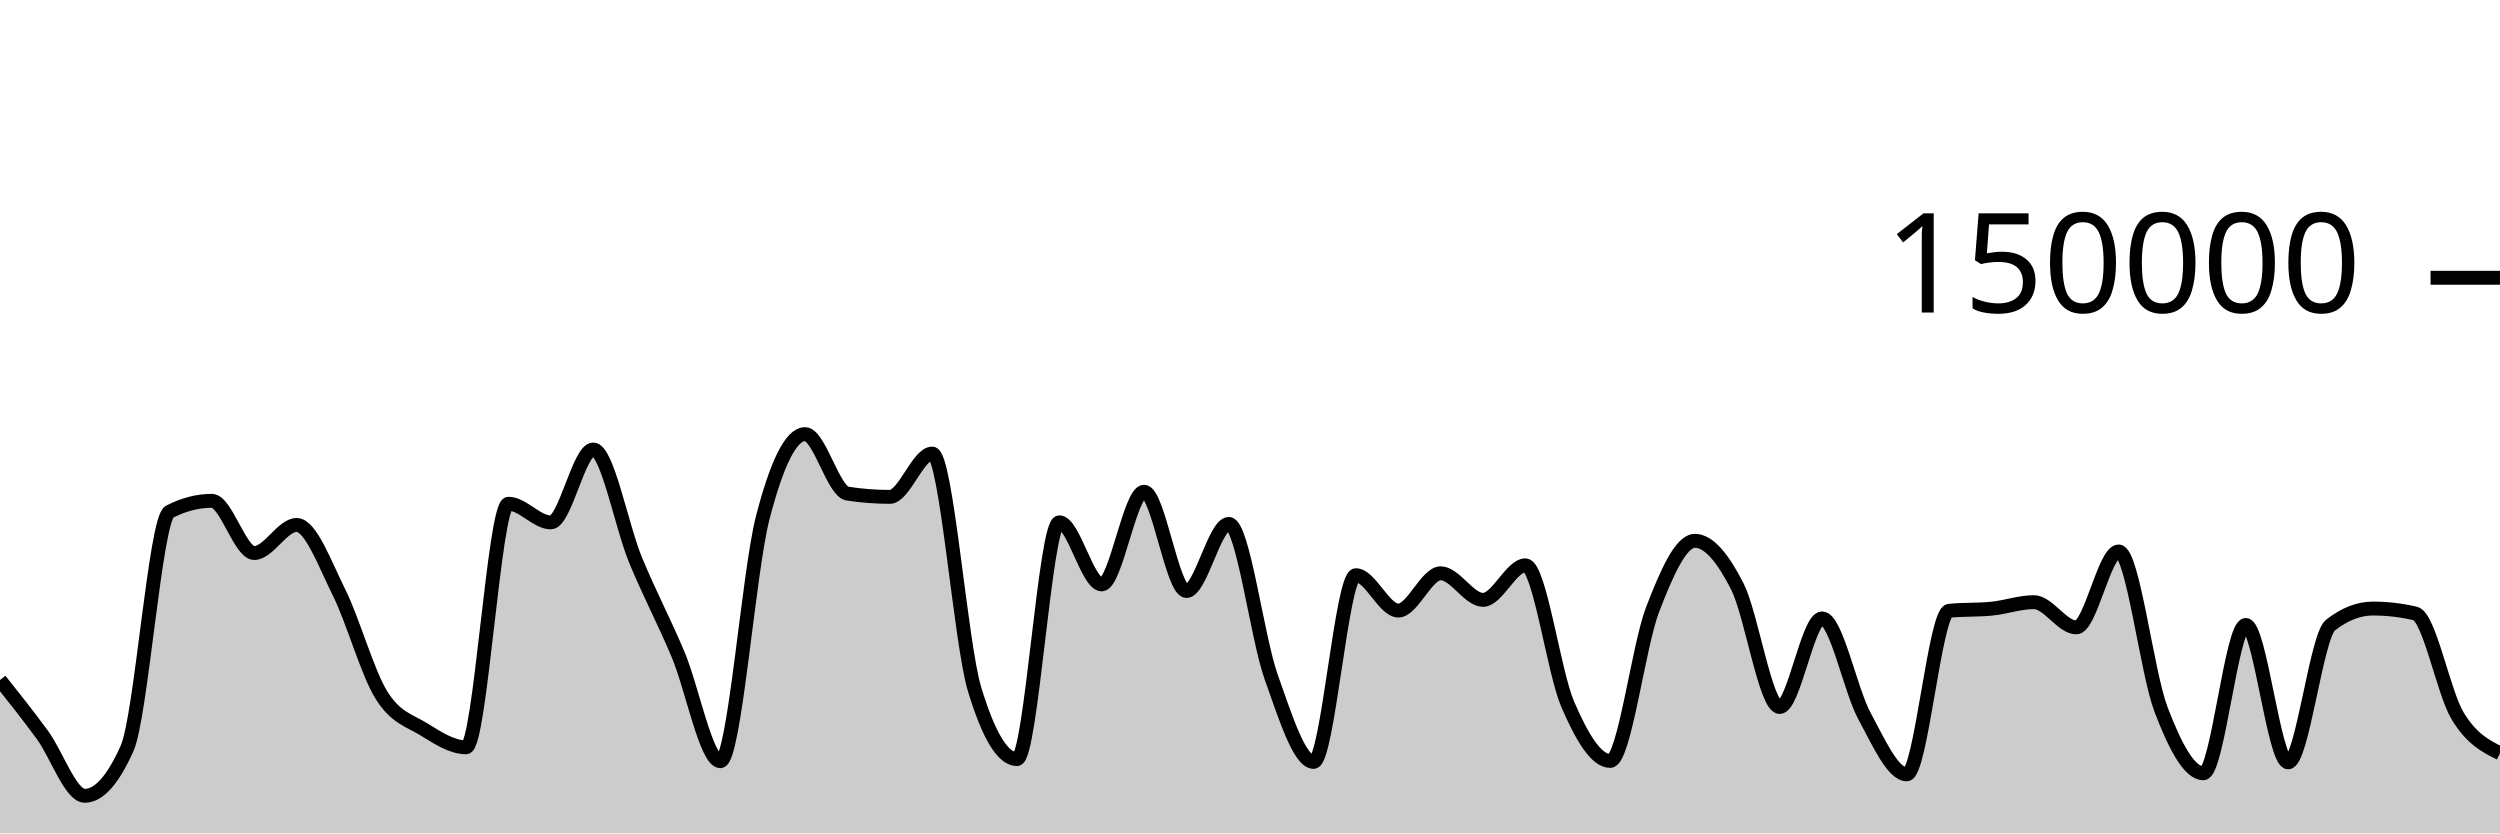
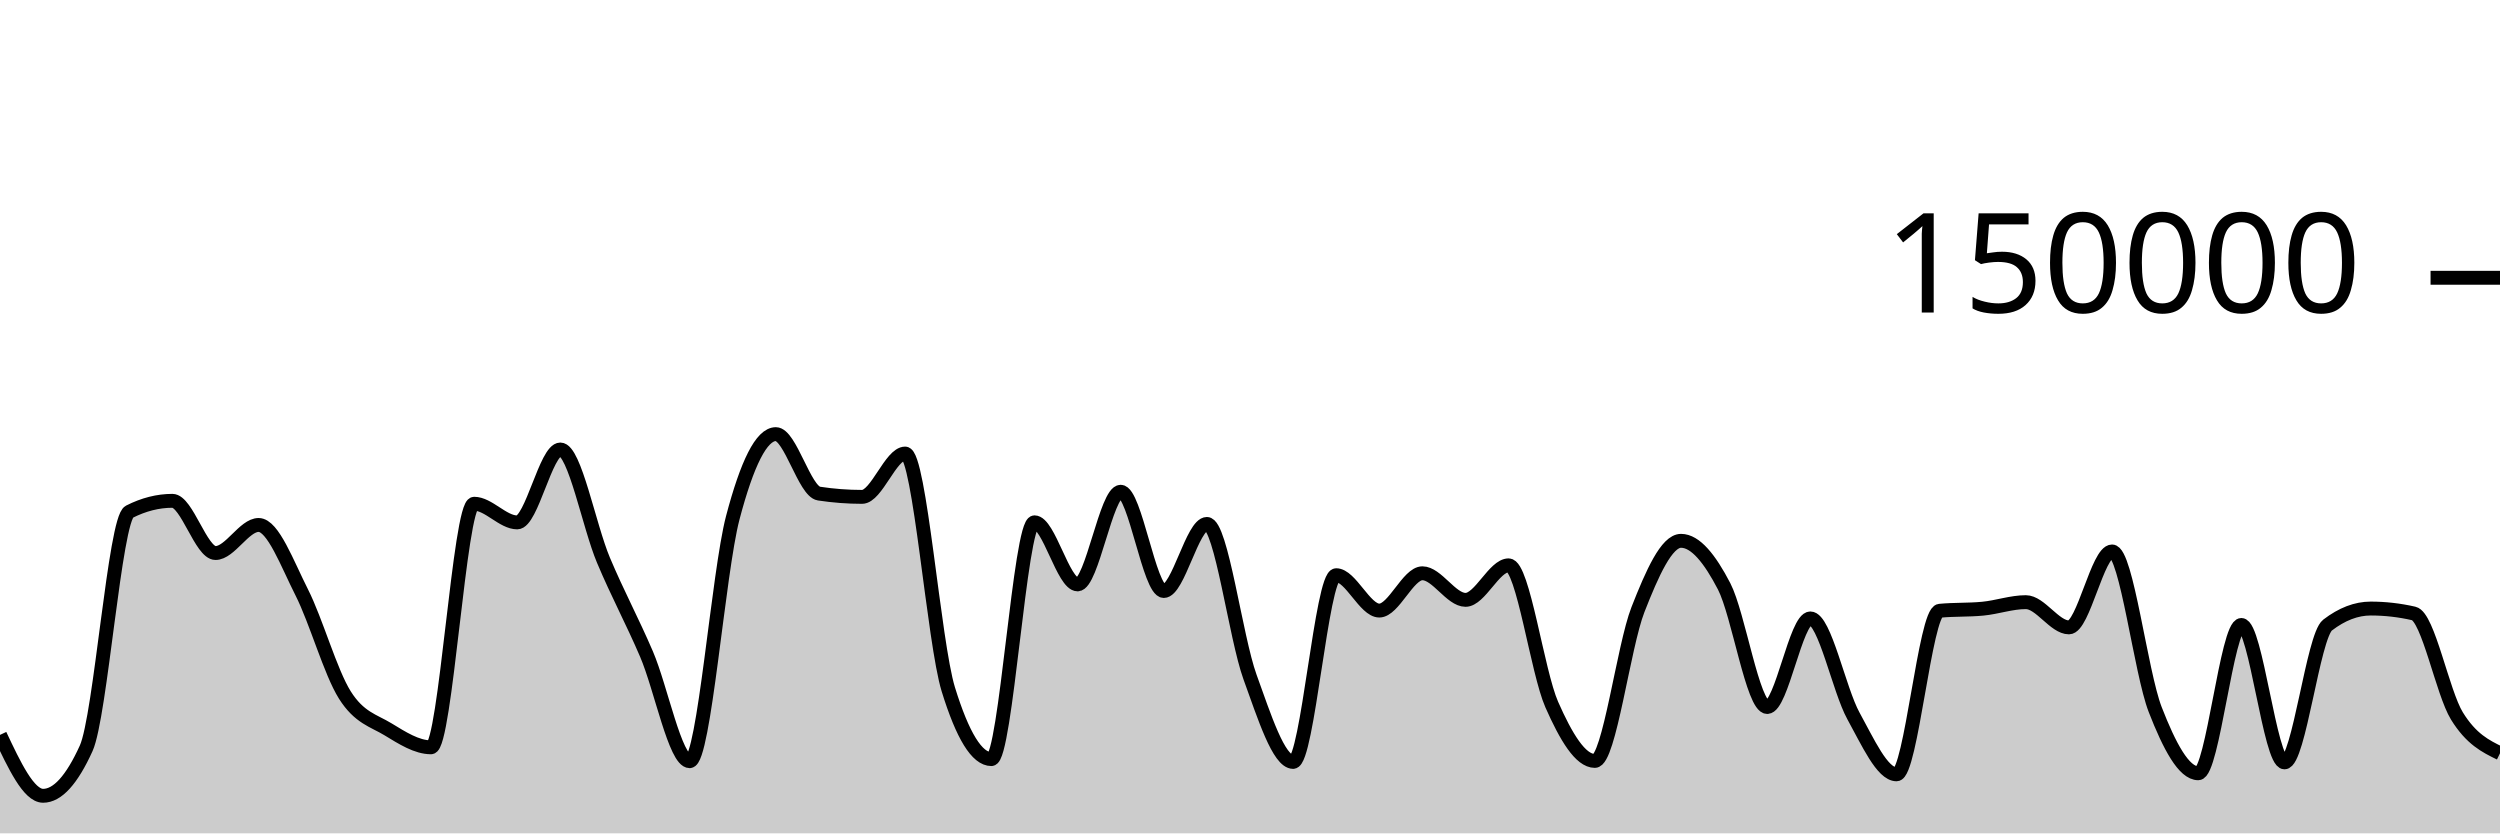
<svg xmlns="http://www.w3.org/2000/svg" viewBox="0 0 180 60">
  <g transform="translate(0,20)">
-     <path class="area" fill="rgba(0, 0, 0, 0.2)" d="M0,28.965C1.017,30.244,2.034,31.524,3.051,32.912C4.068,34.301,5.085,37.297,6.102,37.297C7.119,37.297,8.136,36.156,9.153,33.875C10.169,31.594,11.186,17.371,12.203,16.846C13.22,16.321,14.237,16.059,15.254,16.059C16.271,16.059,17.288,19.818,18.305,19.818C19.322,19.818,20.339,17.797,21.356,17.797C22.373,17.797,23.39,20.607,24.407,22.647C25.424,24.687,26.441,28.395,27.458,30.038C28.475,31.681,29.492,31.879,30.508,32.507C31.525,33.135,32.542,33.806,33.559,33.806C34.576,33.806,35.593,16.269,36.61,16.269C37.627,16.269,38.644,17.613,39.661,17.613C40.678,17.613,41.695,12.363,42.712,12.363C43.729,12.363,44.746,17.876,45.763,20.333C46.78,22.789,47.797,24.69,48.814,27.102C49.831,29.514,50.847,34.806,51.864,34.806C52.881,34.806,53.898,21.204,54.915,17.279C55.932,13.354,56.949,11.257,57.966,11.257C58.983,11.257,60,15.382,61.017,15.539C62.034,15.696,63.051,15.775,64.068,15.775C65.085,15.775,66.102,12.655,67.119,12.655C68.136,12.655,69.153,26.273,70.169,29.626C71.186,32.979,72.203,34.656,73.22,34.656C74.237,34.656,75.254,17.606,76.271,17.606C77.288,17.606,78.305,22.076,79.322,22.076C80.339,22.076,81.356,15.405,82.373,15.405C83.39,15.405,84.407,22.553,85.424,22.553C86.441,22.553,87.458,17.723,88.475,17.723C89.492,17.723,90.508,25.887,91.525,28.742C92.542,31.598,93.559,34.858,94.576,34.858C95.593,34.858,96.61,21.415,97.627,21.415C98.644,21.415,99.661,23.961,100.678,23.961C101.695,23.961,102.712,21.276,103.729,21.276C104.746,21.276,105.763,23.19,106.78,23.19C107.797,23.19,108.814,20.704,109.831,20.704C110.847,20.704,111.864,28.377,112.881,30.724C113.898,33.071,114.915,34.787,115.932,34.787C116.949,34.787,117.966,26.536,118.983,23.895C120,21.253,121.017,18.939,122.034,18.939C123.051,18.939,124.068,20.224,125.085,22.218C126.102,24.212,127.119,30.905,128.136,30.905C129.153,30.905,130.169,24.526,131.186,24.526C132.203,24.526,133.22,29.675,134.237,31.546C135.254,33.417,136.271,35.752,137.288,35.752C138.305,35.752,139.322,24.074,140.339,23.975C141.356,23.875,142.373,23.925,143.39,23.825C144.407,23.726,145.424,23.355,146.441,23.355C147.458,23.355,148.475,25.172,149.492,25.172C150.508,25.172,151.525,19.704,152.542,19.704C153.559,19.704,154.576,28.42,155.593,31.082C156.61,33.744,157.627,35.676,158.644,35.676C159.661,35.676,160.678,24.997,161.695,24.997C162.712,24.997,163.729,34.891,164.746,34.891C165.763,34.891,166.78,25.798,167.797,25.005C168.814,24.212,169.831,23.815,170.847,23.815C171.864,23.815,172.881,23.933,173.898,24.17C174.915,24.407,175.932,29.87,176.949,31.547C177.966,33.225,178.983,33.73,180,34.235L180,40C178.983,40,177.966,40,176.949,40C175.932,40,174.915,40,173.898,40C172.881,40,171.864,40,170.847,40C169.831,40,168.814,40,167.797,40C166.78,40,165.763,40,164.746,40C163.729,40,162.712,40,161.695,40C160.678,40,159.661,40,158.644,40C157.627,40,156.61,40,155.593,40C154.576,40,153.559,40,152.542,40C151.525,40,150.508,40,149.492,40C148.475,40,147.458,40,146.441,40C145.424,40,144.407,40,143.39,40C142.373,40,141.356,40,140.339,40C139.322,40,138.305,40,137.288,40C136.271,40,135.254,40,134.237,40C133.22,40,132.203,40,131.186,40C130.169,40,129.153,40,128.136,40C127.119,40,126.102,40,125.085,40C124.068,40,123.051,40,122.034,40C121.017,40,120,40,118.983,40C117.966,40,116.949,40,115.932,40C114.915,40,113.898,40,112.881,40C111.864,40,110.847,40,109.831,40C108.814,40,107.797,40,106.78,40C105.763,40,104.746,40,103.729,40C102.712,40,101.695,40,100.678,40C99.661,40,98.644,40,97.627,40C96.61,40,95.593,40,94.576,40C93.559,40,92.542,40,91.525,40C90.508,40,89.492,40,88.475,40C87.458,40,86.441,40,85.424,40C84.407,40,83.39,40,82.373,40C81.356,40,80.339,40,79.322,40C78.305,40,77.288,40,76.271,40C75.254,40,74.237,40,73.22,40C72.203,40,71.186,40,70.169,40C69.153,40,68.136,40,67.119,40C66.102,40,65.085,40,64.068,40C63.051,40,62.034,40,61.017,40C60,40,58.983,40,57.966,40C56.949,40,55.932,40,54.915,40C53.898,40,52.881,40,51.864,40C50.847,40,49.831,40,48.814,40C47.797,40,46.78,40,45.763,40C44.746,40,43.729,40,42.712,40C41.695,40,40.678,40,39.661,40C38.644,40,37.627,40,36.61,40C35.593,40,34.576,40,33.559,40C32.542,40,31.525,40,30.508,40C29.492,40,28.475,40,27.458,40C26.441,40,25.424,40,24.407,40C23.39,40,22.373,40,21.356,40C20.339,40,19.322,40,18.305,40C17.288,40,16.271,40,15.254,40C14.237,40,13.22,40,12.203,40C11.186,40,10.169,40,9.153,40C8.136,40,7.119,40,6.102,40C5.085,40,4.068,40,3.051,40C2.034,40,1.017,40,0,40Z" />
-     <path class="line" stroke="black" fill="none" d="M0,28.965C1.017,30.244,2.034,31.524,3.051,32.912C4.068,34.301,5.085,37.297,6.102,37.297C7.119,37.297,8.136,36.156,9.153,33.875C10.169,31.594,11.186,17.371,12.203,16.846C13.22,16.321,14.237,16.059,15.254,16.059C16.271,16.059,17.288,19.818,18.305,19.818C19.322,19.818,20.339,17.797,21.356,17.797C22.373,17.797,23.39,20.607,24.407,22.647C25.424,24.687,26.441,28.395,27.458,30.038C28.475,31.681,29.492,31.879,30.508,32.507C31.525,33.135,32.542,33.806,33.559,33.806C34.576,33.806,35.593,16.269,36.61,16.269C37.627,16.269,38.644,17.613,39.661,17.613C40.678,17.613,41.695,12.363,42.712,12.363C43.729,12.363,44.746,17.876,45.763,20.333C46.78,22.789,47.797,24.69,48.814,27.102C49.831,29.514,50.847,34.806,51.864,34.806C52.881,34.806,53.898,21.204,54.915,17.279C55.932,13.354,56.949,11.257,57.966,11.257C58.983,11.257,60,15.382,61.017,15.539C62.034,15.696,63.051,15.775,64.068,15.775C65.085,15.775,66.102,12.655,67.119,12.655C68.136,12.655,69.153,26.273,70.169,29.626C71.186,32.979,72.203,34.656,73.22,34.656C74.237,34.656,75.254,17.606,76.271,17.606C77.288,17.606,78.305,22.076,79.322,22.076C80.339,22.076,81.356,15.405,82.373,15.405C83.39,15.405,84.407,22.553,85.424,22.553C86.441,22.553,87.458,17.723,88.475,17.723C89.492,17.723,90.508,25.887,91.525,28.742C92.542,31.598,93.559,34.858,94.576,34.858C95.593,34.858,96.61,21.415,97.627,21.415C98.644,21.415,99.661,23.961,100.678,23.961C101.695,23.961,102.712,21.276,103.729,21.276C104.746,21.276,105.763,23.19,106.78,23.19C107.797,23.19,108.814,20.704,109.831,20.704C110.847,20.704,111.864,28.377,112.881,30.724C113.898,33.071,114.915,34.787,115.932,34.787C116.949,34.787,117.966,26.536,118.983,23.895C120,21.253,121.017,18.939,122.034,18.939C123.051,18.939,124.068,20.224,125.085,22.218C126.102,24.212,127.119,30.905,128.136,30.905C129.153,30.905,130.169,24.526,131.186,24.526C132.203,24.526,133.22,29.675,134.237,31.546C135.254,33.417,136.271,35.752,137.288,35.752C138.305,35.752,139.322,24.074,140.339,23.975C141.356,23.875,142.373,23.925,143.39,23.825C144.407,23.726,145.424,23.355,146.441,23.355C147.458,23.355,148.475,25.172,149.492,25.172C150.508,25.172,151.525,19.704,152.542,19.704C153.559,19.704,154.576,28.42,155.593,31.082C156.61,33.744,157.627,35.676,158.644,35.676C159.661,35.676,160.678,24.997,161.695,24.997C162.712,24.997,163.729,34.891,164.746,34.891C165.763,34.891,166.78,25.798,167.797,25.005C168.814,24.212,169.831,23.815,170.847,23.815C171.864,23.815,172.881,23.933,173.898,24.17C174.915,24.407,175.932,29.87,176.949,31.547C177.966,33.225,178.983,33.73,180,34.235" />
+     <path class="area" fill="rgba(0, 0, 0, 0.2)" d="M0,32.912C1.034,35.104,2.069,37.297,3.103,37.297C4.138,37.297,5.172,36.156,6.207,33.875C7.241,31.594,8.276,17.371,9.31,16.846C10.345,16.321,11.379,16.059,12.414,16.059C13.448,16.059,14.483,19.818,15.517,19.818C16.552,19.818,17.586,17.797,18.621,17.797C19.655,17.797,20.69,20.607,21.724,22.647C22.759,24.687,23.793,28.395,24.828,30.038C25.862,31.681,26.897,31.879,27.931,32.507C28.966,33.135,30,33.806,31.034,33.806C32.069,33.806,33.103,16.269,34.138,16.269C35.172,16.269,36.207,17.613,37.241,17.613C38.276,17.613,39.31,12.363,40.345,12.363C41.379,12.363,42.414,17.876,43.448,20.333C44.483,22.789,45.517,24.69,46.552,27.102C47.586,29.514,48.621,34.806,49.655,34.806C50.69,34.806,51.724,21.204,52.759,17.279C53.793,13.354,54.828,11.257,55.862,11.257C56.897,11.257,57.931,15.382,58.966,15.539C60,15.696,61.034,15.775,62.069,15.775C63.103,15.775,64.138,12.655,65.172,12.655C66.207,12.655,67.241,26.273,68.276,29.626C69.31,32.979,70.345,34.656,71.379,34.656C72.414,34.656,73.448,17.606,74.483,17.606C75.517,17.606,76.552,22.076,77.586,22.076C78.621,22.076,79.655,15.405,80.69,15.405C81.724,15.405,82.759,22.553,83.793,22.553C84.828,22.553,85.862,17.723,86.897,17.723C87.931,17.723,88.966,25.887,90,28.742C91.034,31.598,92.069,34.858,93.103,34.858C94.138,34.858,95.172,21.415,96.207,21.415C97.241,21.415,98.276,23.961,99.31,23.961C100.345,23.961,101.379,21.276,102.414,21.276C103.448,21.276,104.483,23.19,105.517,23.19C106.552,23.19,107.586,20.704,108.621,20.704C109.655,20.704,110.69,28.377,111.724,30.724C112.759,33.071,113.793,34.787,114.828,34.787C115.862,34.787,116.897,26.536,117.931,23.895C118.966,21.253,120,18.939,121.034,18.939C122.069,18.939,123.103,20.224,124.138,22.218C125.172,24.212,126.207,30.905,127.241,30.905C128.276,30.905,129.31,24.526,130.345,24.526C131.379,24.526,132.414,29.675,133.448,31.546C134.483,33.417,135.517,35.752,136.552,35.752C137.586,35.752,138.621,24.074,139.655,23.975C140.69,23.875,141.724,23.925,142.759,23.825C143.793,23.726,144.828,23.355,145.862,23.355C146.897,23.355,147.931,25.172,148.966,25.172C150,25.172,151.034,19.704,152.069,19.704C153.103,19.704,154.138,28.42,155.172,31.082C156.207,33.744,157.241,35.676,158.276,35.676C159.31,35.676,160.345,24.997,161.379,24.997C162.414,24.997,163.448,34.891,164.483,34.891C165.517,34.891,166.552,25.798,167.586,25.005C168.621,24.212,169.655,23.815,170.69,23.815C171.724,23.815,172.759,23.933,173.793,24.17C174.828,24.407,175.862,29.87,176.897,31.547C177.931,33.225,178.966,33.73,180,34.235L180,40C178.966,40,177.931,40,176.897,40C175.862,40,174.828,40,173.793,40C172.759,40,171.724,40,170.69,40C169.655,40,168.621,40,167.586,40C166.552,40,165.517,40,164.483,40C163.448,40,162.414,40,161.379,40C160.345,40,159.31,40,158.276,40C157.241,40,156.207,40,155.172,40C154.138,40,153.103,40,152.069,40C151.034,40,150,40,148.966,40C147.931,40,146.897,40,145.862,40C144.828,40,143.793,40,142.759,40C141.724,40,140.69,40,139.655,40C138.621,40,137.586,40,136.552,40C135.517,40,134.483,40,133.448,40C132.414,40,131.379,40,130.345,40C129.31,40,128.276,40,127.241,40C126.207,40,125.172,40,124.138,40C123.103,40,122.069,40,121.034,40C120,40,118.966,40,117.931,40C116.897,40,115.862,40,114.828,40C113.793,40,112.759,40,111.724,40C110.69,40,109.655,40,108.621,40C107.586,40,106.552,40,105.517,40C104.483,40,103.448,40,102.414,40C101.379,40,100.345,40,99.31,40C98.276,40,97.241,40,96.207,40C95.172,40,94.138,40,93.103,40C92.069,40,91.034,40,90,40C88.966,40,87.931,40,86.897,40C85.862,40,84.828,40,83.793,40C82.759,40,81.724,40,80.69,40C79.655,40,78.621,40,77.586,40C76.552,40,75.517,40,74.483,40C73.448,40,72.414,40,71.379,40C70.345,40,69.31,40,68.276,40C67.241,40,66.207,40,65.172,40C64.138,40,63.103,40,62.069,40C61.034,40,60,40,58.966,40C57.931,40,56.897,40,55.862,40C54.828,40,53.793,40,52.759,40C51.724,40,50.69,40,49.655,40C48.621,40,47.586,40,46.552,40C45.517,40,44.483,40,43.448,40C42.414,40,41.379,40,40.345,40C39.31,40,38.276,40,37.241,40C36.207,40,35.172,40,34.138,40C33.103,40,32.069,40,31.034,40C30,40,28.966,40,27.931,40C26.897,40,25.862,40,24.828,40C23.793,40,22.759,40,21.724,40C20.69,40,19.655,40,18.621,40C17.586,40,16.552,40,15.517,40C14.483,40,13.448,40,12.414,40C11.379,40,10.345,40,9.31,40C8.276,40,7.241,40,6.207,40C5.172,40,4.138,40,3.103,40C2.069,40,1.034,40,0,40Z" />
+     <path class="line" stroke="black" fill="none" d="M0,32.912C1.034,35.104,2.069,37.297,3.103,37.297C4.138,37.297,5.172,36.156,6.207,33.875C7.241,31.594,8.276,17.371,9.31,16.846C10.345,16.321,11.379,16.059,12.414,16.059C13.448,16.059,14.483,19.818,15.517,19.818C16.552,19.818,17.586,17.797,18.621,17.797C19.655,17.797,20.69,20.607,21.724,22.647C22.759,24.687,23.793,28.395,24.828,30.038C25.862,31.681,26.897,31.879,27.931,32.507C28.966,33.135,30,33.806,31.034,33.806C32.069,33.806,33.103,16.269,34.138,16.269C35.172,16.269,36.207,17.613,37.241,17.613C38.276,17.613,39.31,12.363,40.345,12.363C41.379,12.363,42.414,17.876,43.448,20.333C44.483,22.789,45.517,24.69,46.552,27.102C47.586,29.514,48.621,34.806,49.655,34.806C50.69,34.806,51.724,21.204,52.759,17.279C53.793,13.354,54.828,11.257,55.862,11.257C56.897,11.257,57.931,15.382,58.966,15.539C60,15.696,61.034,15.775,62.069,15.775C63.103,15.775,64.138,12.655,65.172,12.655C66.207,12.655,67.241,26.273,68.276,29.626C69.31,32.979,70.345,34.656,71.379,34.656C72.414,34.656,73.448,17.606,74.483,17.606C75.517,17.606,76.552,22.076,77.586,22.076C78.621,22.076,79.655,15.405,80.69,15.405C81.724,15.405,82.759,22.553,83.793,22.553C84.828,22.553,85.862,17.723,86.897,17.723C87.931,17.723,88.966,25.887,90,28.742C91.034,31.598,92.069,34.858,93.103,34.858C94.138,34.858,95.172,21.415,96.207,21.415C97.241,21.415,98.276,23.961,99.31,23.961C100.345,23.961,101.379,21.276,102.414,21.276C103.448,21.276,104.483,23.19,105.517,23.19C106.552,23.19,107.586,20.704,108.621,20.704C109.655,20.704,110.69,28.377,111.724,30.724C112.759,33.071,113.793,34.787,114.828,34.787C115.862,34.787,116.897,26.536,117.931,23.895C118.966,21.253,120,18.939,121.034,18.939C122.069,18.939,123.103,20.224,124.138,22.218C125.172,24.212,126.207,30.905,127.241,30.905C128.276,30.905,129.31,24.526,130.345,24.526C131.379,24.526,132.414,29.675,133.448,31.546C134.483,33.417,135.517,35.752,136.552,35.752C137.586,35.752,138.621,24.074,139.655,23.975C140.69,23.875,141.724,23.925,142.759,23.825C143.793,23.726,144.828,23.355,145.862,23.355C146.897,23.355,147.931,25.172,148.966,25.172C150,25.172,151.034,19.704,152.069,19.704C153.103,19.704,154.138,28.42,155.172,31.082C156.207,33.744,157.241,35.676,158.276,35.676C159.31,35.676,160.345,24.997,161.379,24.997C162.414,24.997,163.448,34.891,164.483,34.891C165.517,34.891,166.552,25.798,167.586,25.005C168.621,24.212,169.655,23.815,170.69,23.815C171.724,23.815,172.759,23.933,173.793,24.17C174.828,24.407,175.862,29.87,176.897,31.547C177.931,33.225,178.966,33.73,180,34.235" />
    <path class="axis-ceiling" stroke-width="1" stroke="black" fill="none" d="M175,0L180,0" />
    <text class="axis-ceiling-label" font-family="sans-serif" text-anchor="end" font-size="10px" x="170" y="2.5">150000</text>
  </g>
</svg>
